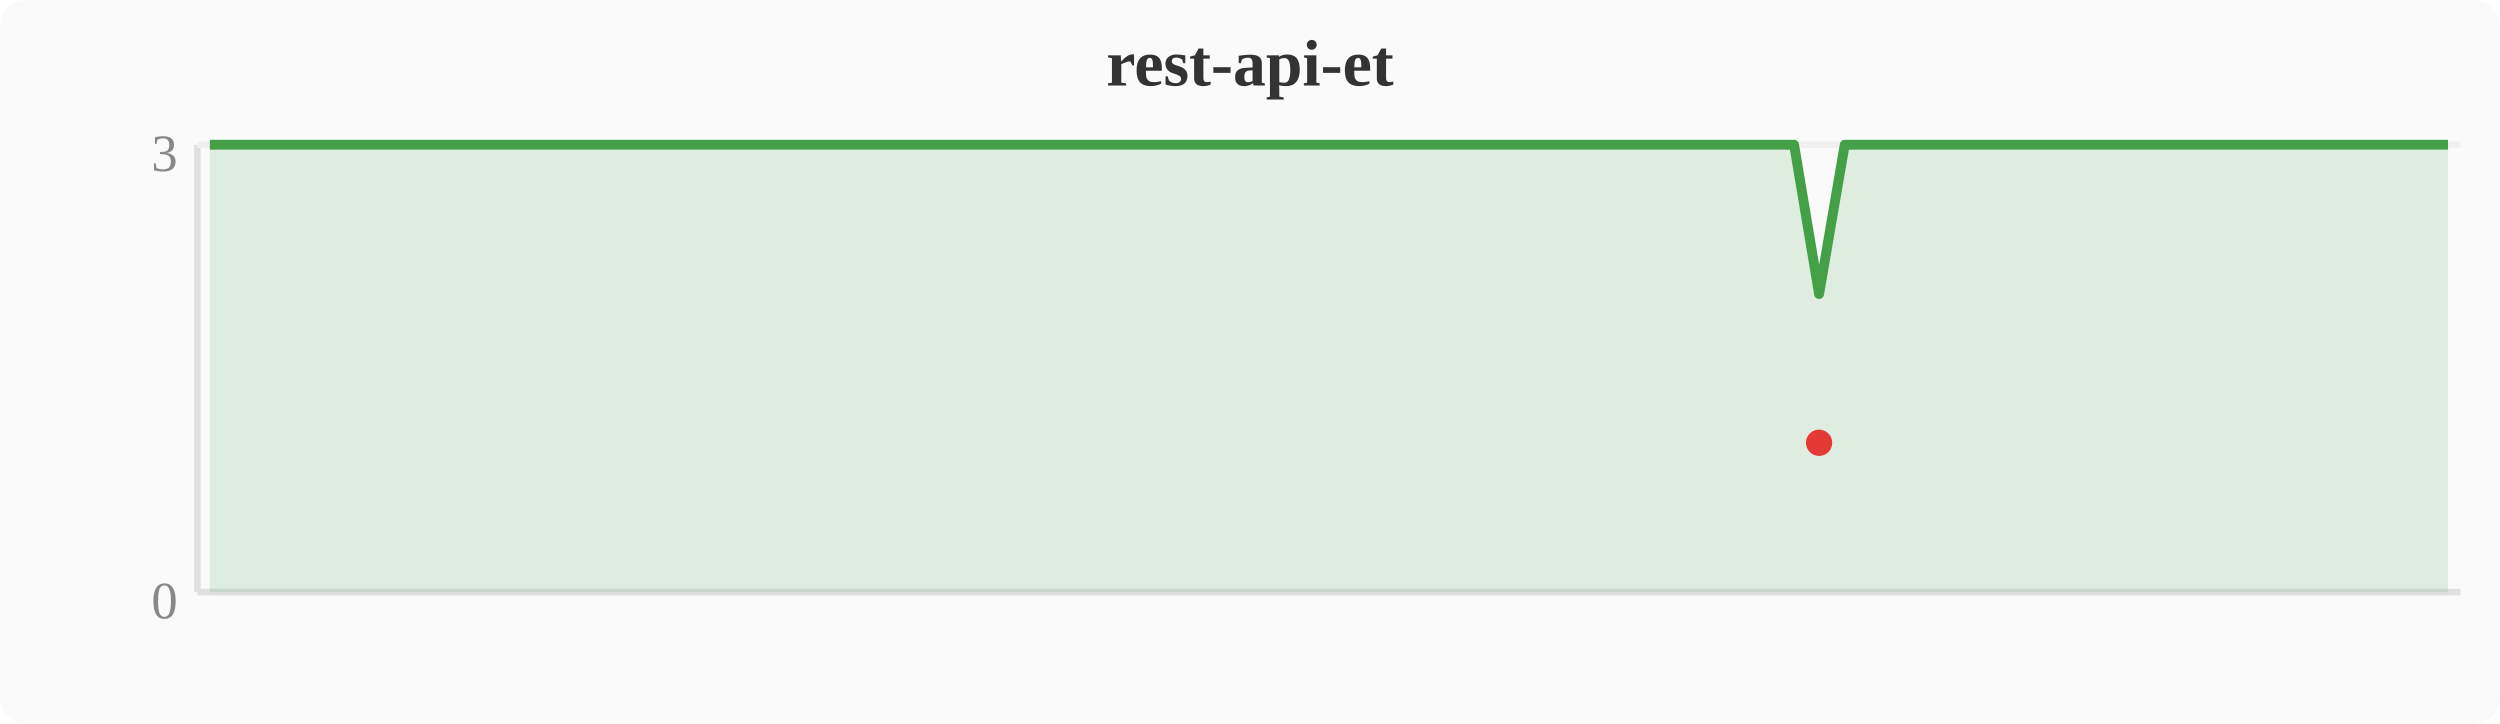
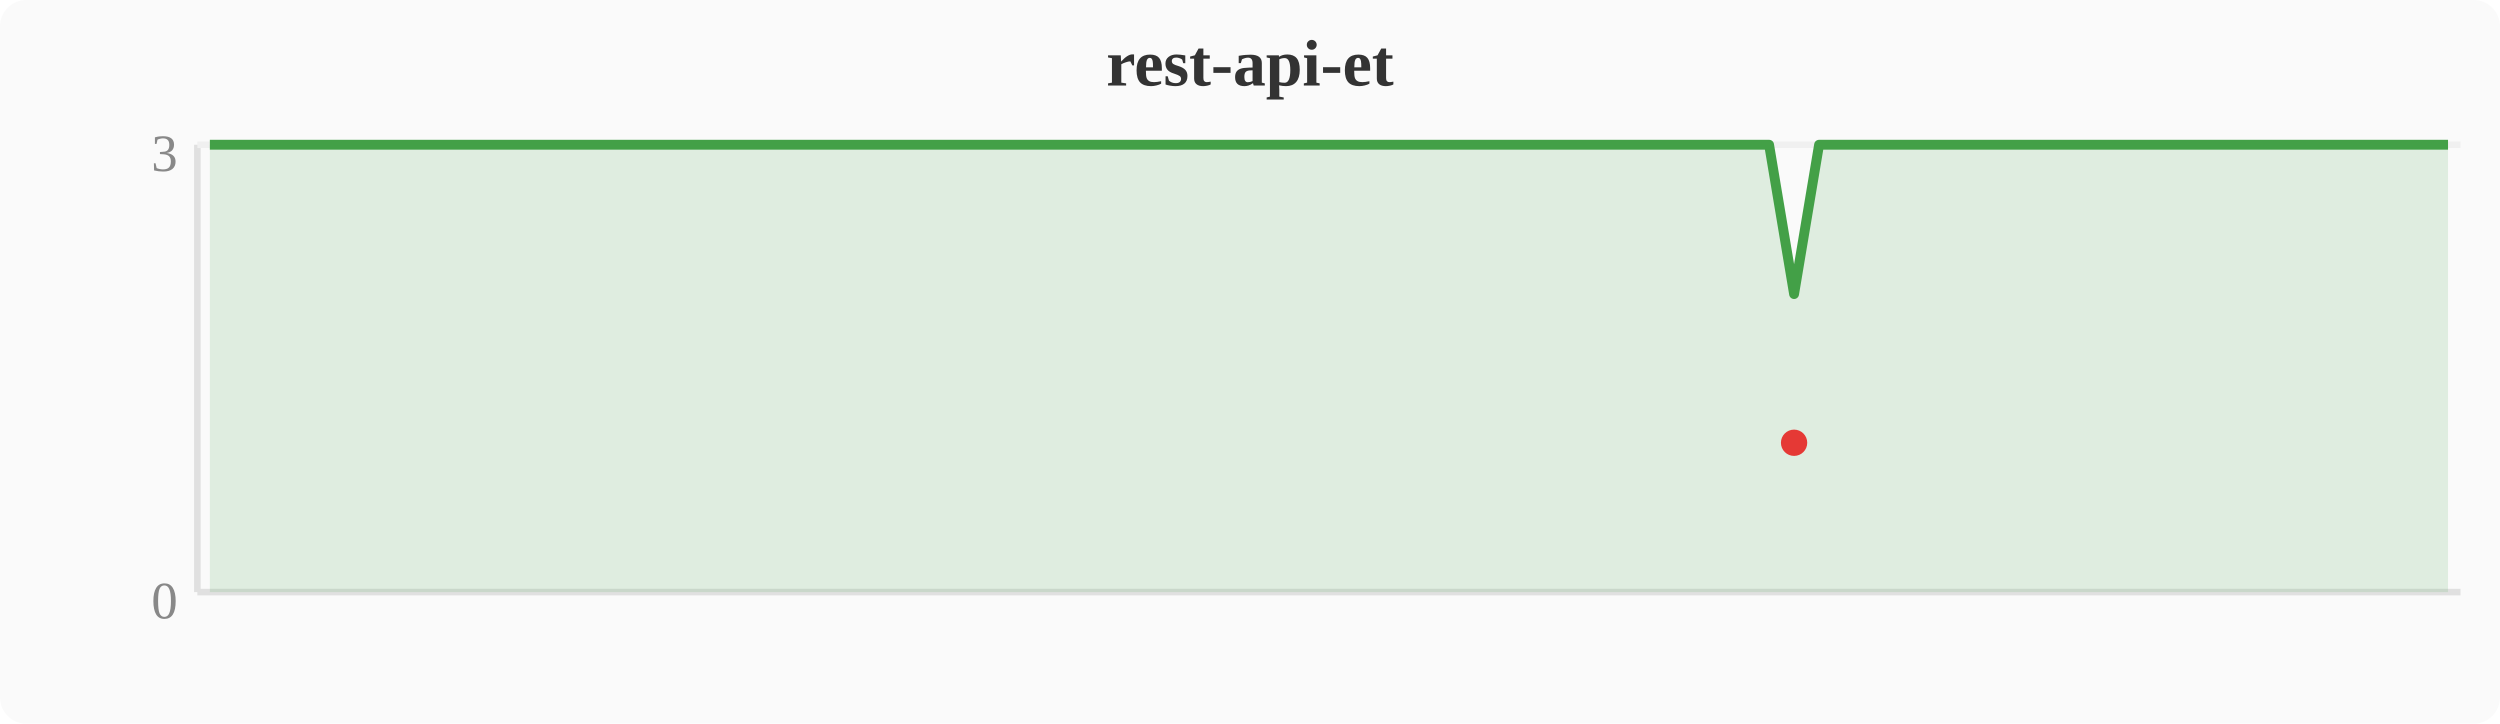
<svg xmlns="http://www.w3.org/2000/svg" width="380" height="110" viewBox="0 0 380 110">
  <rect width="380" height="110" fill="#fafafa" rx="4" />
  <text x="190" y="13" text-anchor="middle" font-size="10" font-weight="bold" fill="#333">rest-api-et</text>
  <line x1="30" y1="22" x2="30" y2="90" stroke="#e0e0e0" stroke-width="1" />
  <line x1="30" y1="90" x2="374" y2="90" stroke="#e0e0e0" stroke-width="1" />
  <line x1="30" y1="22" x2="374" y2="22" stroke="#f0f0f0" stroke-width="1" />
  <text x="27" y="94" text-anchor="end" font-size="8" fill="#888">0</text>
  <text x="27" y="26" text-anchor="end" font-size="8" fill="#888">3</text>
-   <polygon points="31.9,22.0 35.7,22.0 39.6,22.0 43.4,22.0 47.2,22.0 51.0,22.0 54.8,22.0 58.7,22.0 62.5,22.0 66.3,22.0 70.1,22.0 74.0,22.0 77.8,22.0 81.6,22.0 85.4,22.0 89.2,22.0 93.1,22.0 96.9,22.0 100.7,22.0 104.5,22.0 108.4,22.0 112.2,22.0 116.0,22.0 119.8,22.0 123.6,22.0 127.5,22.0 131.3,22.0 135.1,22.0 138.9,22.0 142.8,22.0 146.6,22.0 150.4,22.0 154.2,22.0 158.0,22.0 161.9,22.0 165.7,22.0 169.5,22.0 173.3,22.0 177.2,22.0 181.0,22.0 184.8,22.0 188.6,22.0 192.4,22.0 196.3,22.0 200.1,22.0 203.9,22.0 207.7,22.0 211.6,22.0 215.4,22.0 219.2,22.0 223.0,22.0 226.8,22.0 230.7,22.0 234.5,22.0 238.3,22.0 242.1,22.0 246.0,22.0 249.8,22.0 253.6,22.0 257.4,22.0 261.2,22.0 265.1,22.0 268.9,22.0 272.7,22.0 276.5,44.7 280.4,22.0 284.2,22.0 288.0,22.0 291.8,22.0 295.6,22.0 299.5,22.0 303.3,22.0 307.1,22.0 310.9,22.0 314.8,22.0 318.6,22.0 322.4,22.0 326.2,22.0 330.0,22.0 333.9,22.0 337.7,22.0 341.5,22.0 345.3,22.0 349.2,22.0 353.0,22.0 356.8,22.0 360.6,22.0 364.4,22.0 368.3,22.0 372.1,22.0 372.1,90 31.9,90" fill="#43a047" opacity="0.15" />
-   <polyline points="31.9,22.0 35.7,22.0 39.6,22.0 43.4,22.0 47.2,22.0 51.0,22.0 54.8,22.0 58.7,22.0 62.5,22.0 66.3,22.0 70.1,22.0 74.0,22.0 77.8,22.0 81.6,22.0 85.4,22.0 89.2,22.0 93.1,22.0 96.9,22.0 100.7,22.0 104.5,22.0 108.4,22.0 112.2,22.0 116.0,22.0 119.8,22.0 123.6,22.0 127.5,22.0 131.3,22.0 135.1,22.0 138.9,22.0 142.8,22.0 146.6,22.0 150.4,22.0 154.2,22.0 158.0,22.0 161.9,22.0 165.7,22.0 169.5,22.0 173.3,22.0 177.2,22.0 181.0,22.0 184.8,22.0 188.6,22.0 192.4,22.0 196.3,22.0 200.1,22.0 203.9,22.0 207.7,22.0 211.6,22.0 215.4,22.0 219.2,22.0 223.0,22.0 226.8,22.0 230.7,22.0 234.5,22.0 238.3,22.0 242.1,22.0 246.0,22.0 249.8,22.0 253.6,22.0 257.4,22.0 261.2,22.0 265.1,22.0 268.9,22.0 272.7,22.0 276.5,44.7 280.4,22.0 284.2,22.0 288.0,22.0 291.8,22.0 295.6,22.0 299.5,22.0 303.3,22.0 307.1,22.0 310.9,22.0 314.8,22.0 318.6,22.0 322.4,22.0 326.2,22.0 330.0,22.0 333.9,22.0 337.7,22.0 341.5,22.0 345.3,22.0 349.2,22.0 353.0,22.0 356.8,22.0 360.6,22.0 364.4,22.0 368.3,22.0 372.1,22.0" fill="none" stroke="#43a047" stroke-width="1.5" stroke-linejoin="round" />
-   <circle cx="276.5" cy="67.3" r="2" fill="#e53935" />
+   <polygon points="31.9,22.0 35.7,22.0 39.6,22.0 43.4,22.0 47.2,22.0 51.0,22.0 54.8,22.0 58.7,22.0 62.5,22.0 66.3,22.0 70.1,22.0 74.0,22.0 77.8,22.0 81.6,22.0 85.4,22.0 89.2,22.0 93.1,22.0 96.9,22.0 100.7,22.0 104.5,22.0 108.4,22.0 112.2,22.0 116.0,22.0 119.8,22.0 123.6,22.0 127.5,22.0 131.3,22.0 135.1,22.0 138.9,22.0 142.8,22.0 146.6,22.0 150.4,22.0 154.2,22.0 158.0,22.0 161.9,22.0 165.7,22.0 169.5,22.0 173.3,22.0 177.2,22.0 181.0,22.0 184.8,22.0 188.6,22.0 192.4,22.0 196.3,22.0 200.1,22.0 203.9,22.0 207.7,22.0 211.6,22.0 215.4,22.0 219.2,22.0 223.0,22.0 226.8,22.0 230.7,22.0 234.5,22.0 238.3,22.0 242.1,22.0 246.0,22.0 249.8,22.0 253.6,22.0 257.4,22.0 261.2,22.0 265.1,22.0 268.9,22.0 272.7,44.7 276.5,22.0 280.4,22.0 284.2,22.0 288.0,22.0 291.8,22.0 295.6,22.0 299.5,22.0 303.3,22.0 307.1,22.0 310.9,22.0 314.8,22.0 318.6,22.0 322.4,22.0 326.2,22.0 330.0,22.0 333.9,22.0 337.7,22.0 341.5,22.0 345.3,22.0 349.2,22.0 353.0,22.0 356.8,22.0 360.6,22.0 364.4,22.0 368.3,22.0 372.1,22.0 372.1,90 31.9,90" fill="#43a047" opacity="0.15" />
+   <polyline points="31.9,22.0 35.7,22.0 39.6,22.0 43.4,22.0 47.2,22.0 51.0,22.0 54.8,22.0 58.7,22.0 62.5,22.0 66.3,22.0 70.1,22.0 74.0,22.0 77.8,22.0 81.6,22.0 85.4,22.0 89.2,22.0 93.1,22.0 96.9,22.0 100.7,22.0 104.5,22.0 108.4,22.0 112.2,22.0 116.0,22.0 119.8,22.0 123.6,22.0 127.5,22.0 131.3,22.0 135.1,22.0 138.9,22.0 142.8,22.0 146.6,22.0 150.4,22.0 154.2,22.0 158.0,22.0 161.9,22.0 165.7,22.0 169.5,22.0 173.3,22.0 177.2,22.0 181.0,22.0 184.8,22.0 188.6,22.0 192.4,22.0 196.3,22.0 200.1,22.0 203.9,22.0 207.7,22.0 211.6,22.0 215.4,22.0 219.2,22.0 223.0,22.0 226.8,22.0 230.7,22.0 234.5,22.0 238.3,22.0 242.1,22.0 246.0,22.0 249.8,22.0 253.6,22.0 257.4,22.0 261.2,22.0 265.1,22.0 268.9,22.0 272.7,44.7 276.5,22.0 280.4,22.0 284.2,22.0 288.0,22.0 291.8,22.0 295.6,22.0 299.5,22.0 303.3,22.0 307.1,22.0 310.9,22.0 314.8,22.0 318.6,22.0 322.4,22.0 326.2,22.0 330.0,22.0 333.9,22.0 337.7,22.0 341.5,22.0 345.3,22.0 349.2,22.0 353.0,22.0 356.8,22.0 360.6,22.0 364.4,22.0 368.3,22.0 372.1,22.0" fill="none" stroke="#43a047" stroke-width="1.5" stroke-linejoin="round" />
+   <circle cx="272.7" cy="67.3" r="2" fill="#e53935" />
</svg>
